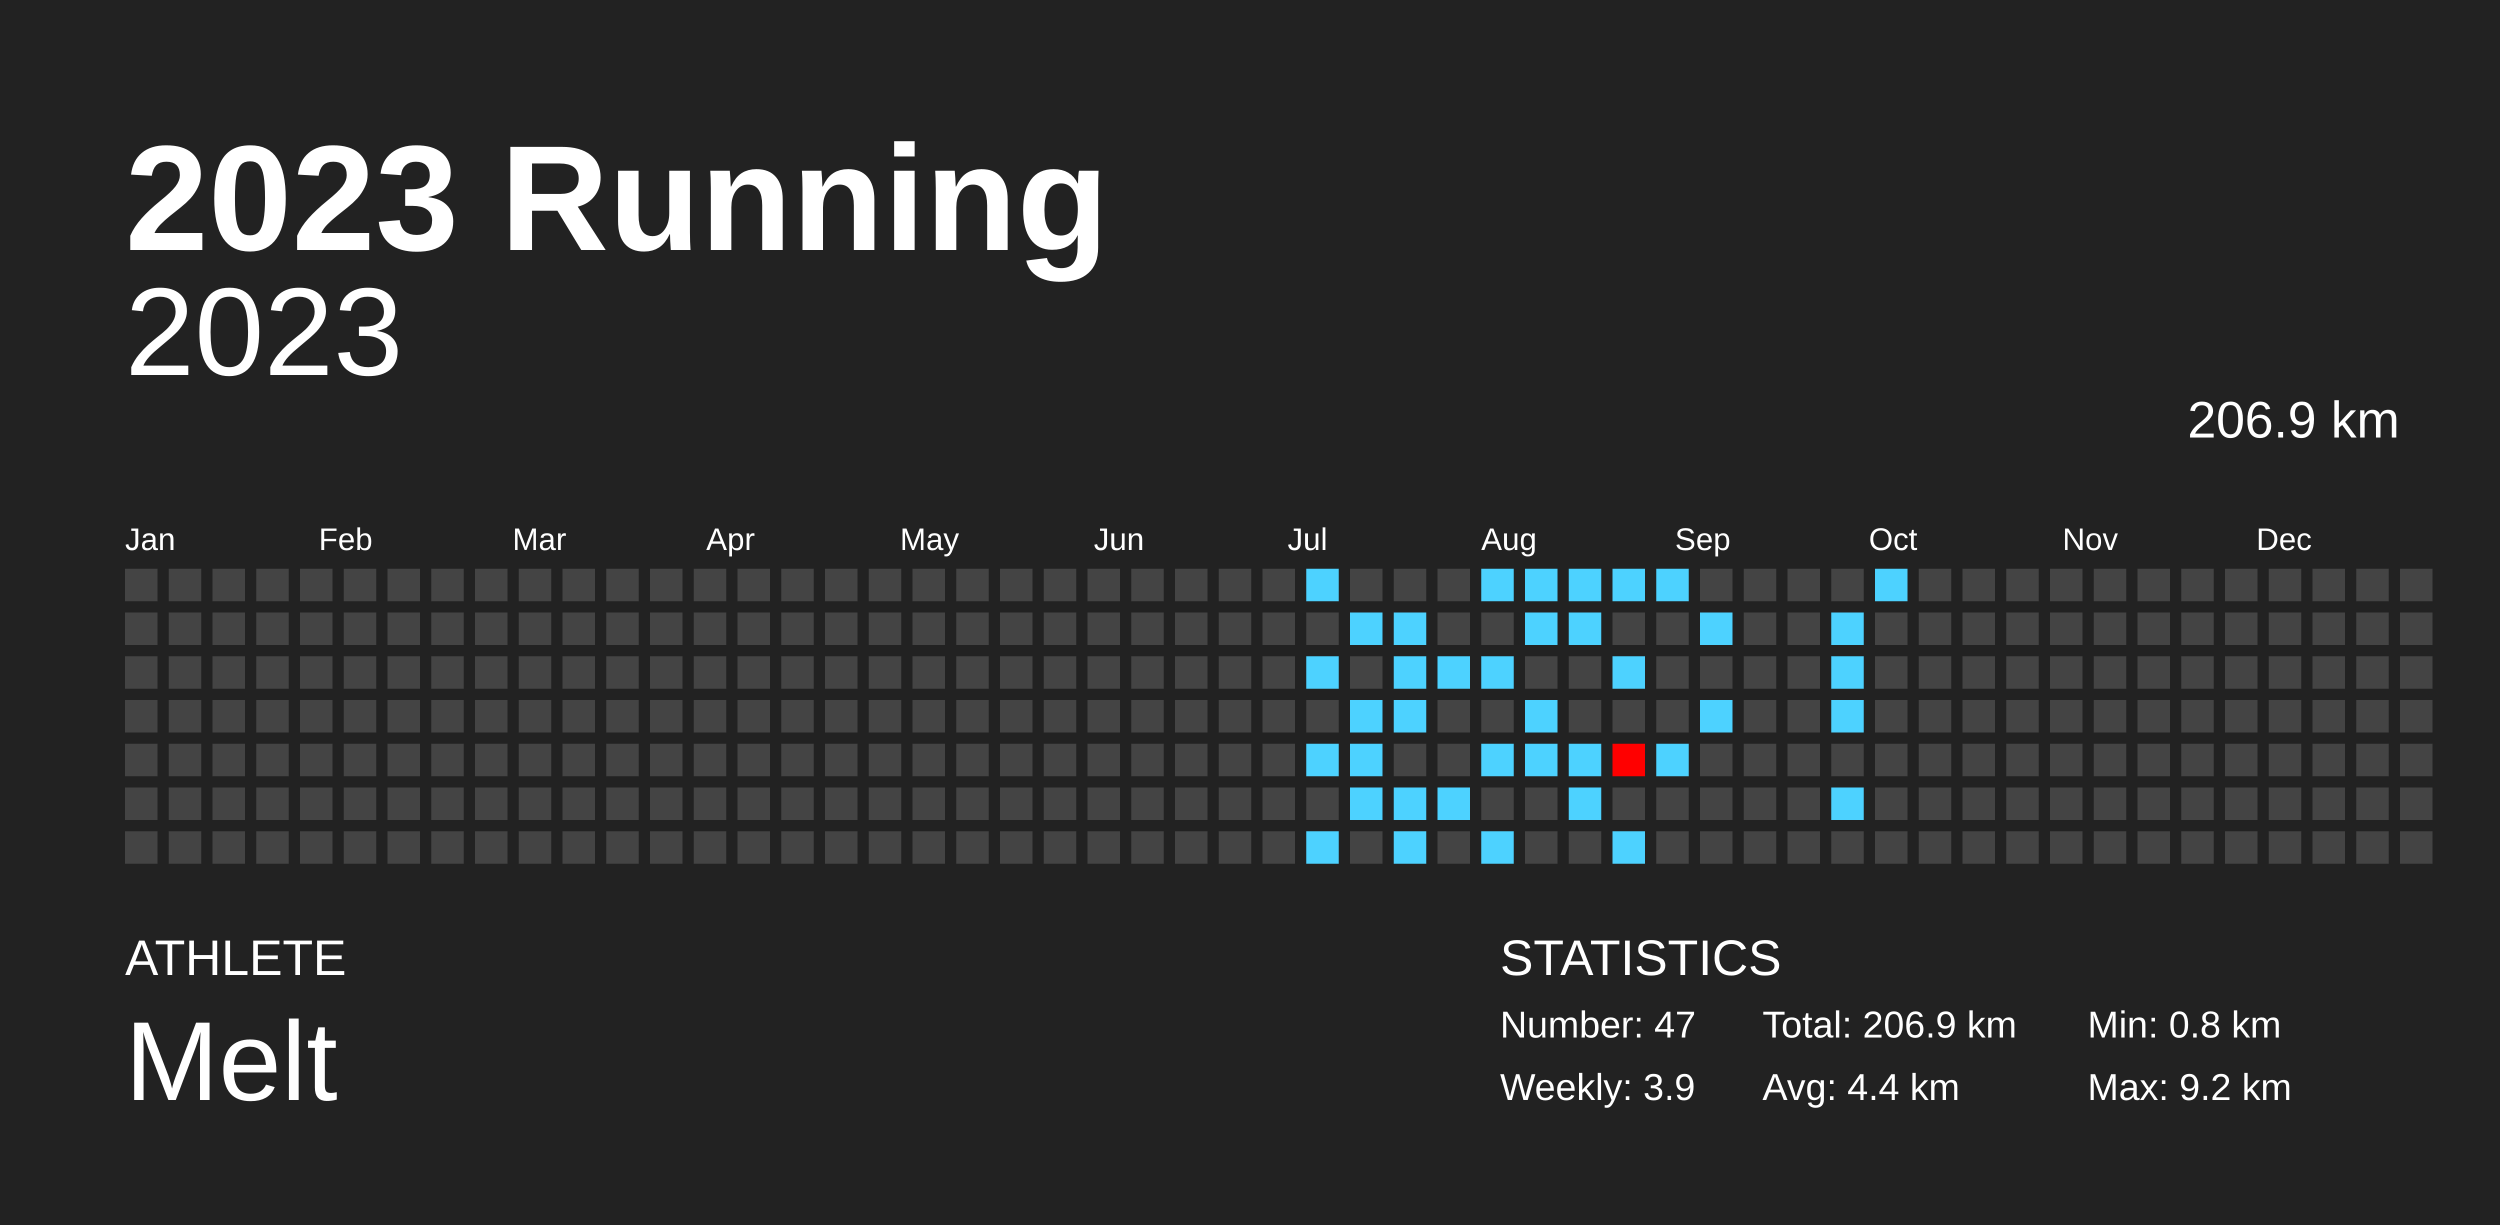
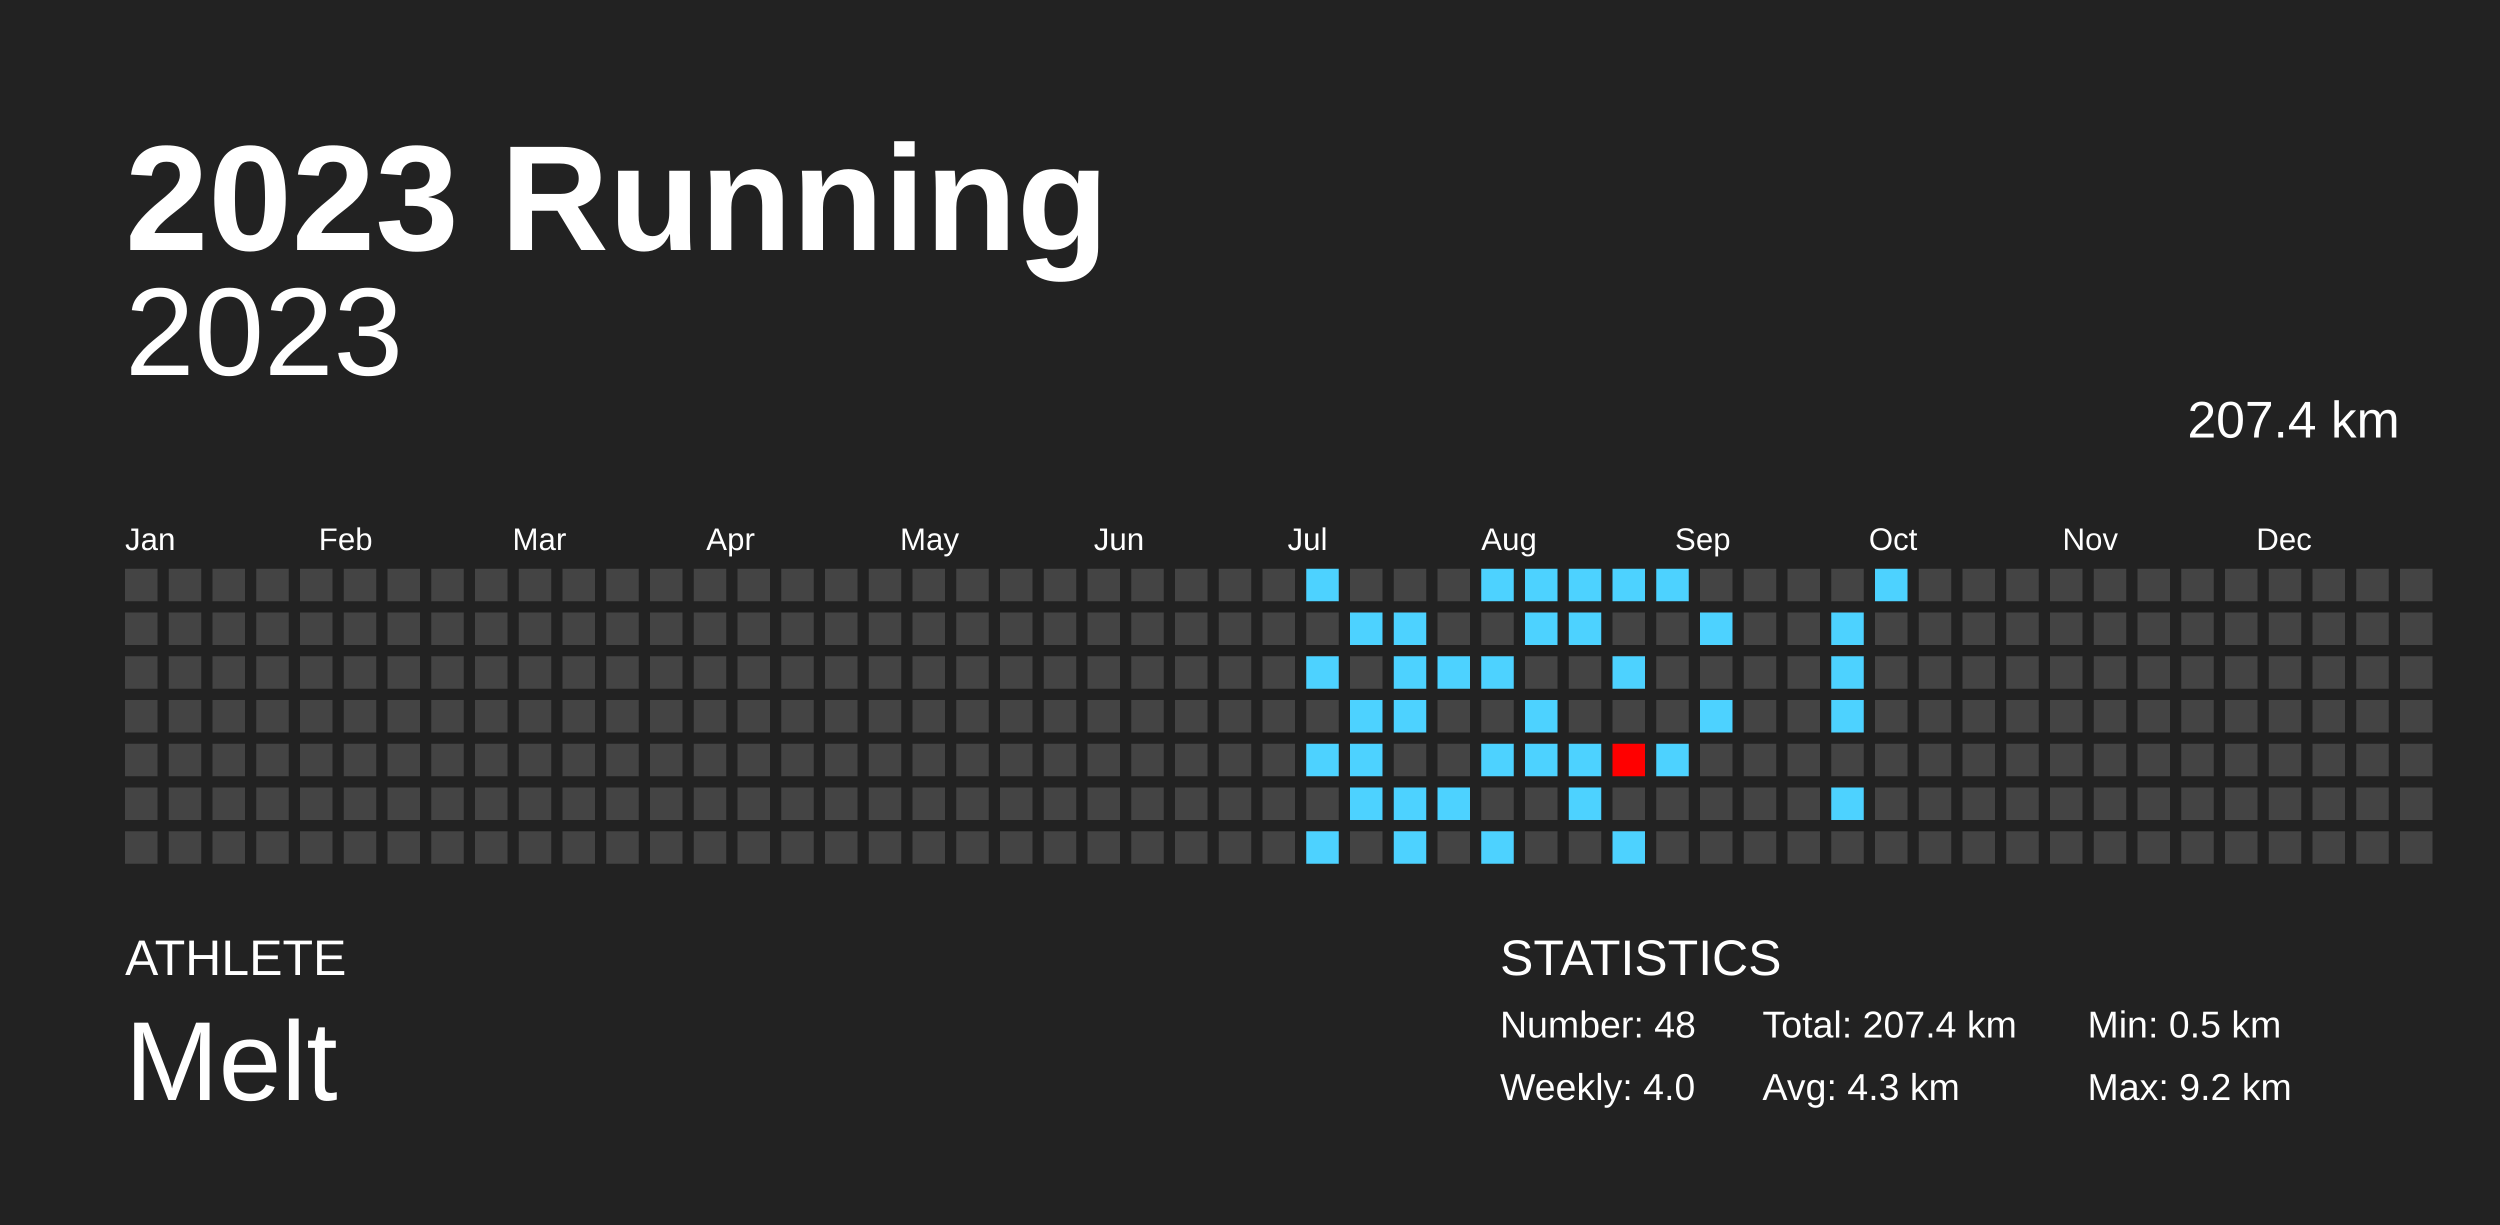
<svg xmlns="http://www.w3.org/2000/svg" baseProfile="full" height="98mm" version="1.1" viewBox="0,0,200,98" width="200mm">
  <defs />
  <rect fill="#222222" height="98" width="200" x="0" y="0" />
  <text fill="#FFFFFF" style="font-size:12px; font-family:Arial; font-weight:bold;" x="10" y="20">2023 Running</text>
  <text fill="#FFFFFF" style="font-size:4px; font-family:Arial" x="10" y="78">ATHLETE</text>
  <text fill="#FFFFFF" style="font-size:9px; font-family:Arial" x="10" y="88">Melt</text>
  <text fill="#FFFFFF" style="font-size:4px; font-family:Arial" x="120" y="78">STATISTICS</text>
-   <text fill="#FFFFFF" style="font-size:3px; font-family:Arial" x="120" y="83">Number: 47</text>
-   <text fill="#FFFFFF" style="font-size:3px; font-family:Arial" x="120" y="88">Weekly: 3.9</text>
-   <text fill="#FFFFFF" style="font-size:3px; font-family:Arial" x="141" y="83">Total: 206.9 km</text>
-   <text fill="#FFFFFF" style="font-size:3px; font-family:Arial" x="141" y="88">Avg: 4.4 km</text>
-   <text fill="#FFFFFF" style="font-size:3px; font-family:Arial" x="167" y="83">Min: 0.8 km</text>
+   <text fill="#FFFFFF" style="font-size:3px; font-family:Arial" x="120" y="83">Number: 48</text>
+   <text fill="#FFFFFF" style="font-size:3px; font-family:Arial" x="120" y="88">Weekly: 4.0</text>
+   <text fill="#FFFFFF" style="font-size:3px; font-family:Arial" x="141" y="83">Total: 207.4 km</text>
+   <text fill="#FFFFFF" style="font-size:3px; font-family:Arial" x="141" y="88">Avg: 4.3 km</text>
+   <text fill="#FFFFFF" style="font-size:3px; font-family:Arial" x="167" y="83">Min: 0.5 km</text>
  <text fill="#FFFFFF" style="font-size:3px; font-family:Arial" x="167" y="88">Max: 9.2 km</text>
  <text alignment-baseline="hanging" fill="#FFFFFF" style="font-size:10.0px; font-family:Arial;" x="10" y="30">2023</text>
-   <text alignment-baseline="hanging" fill="#FFFFFF" style="font-size:4.125px; font-family:Arial;" x="175" y="35">206.9 km</text>
+   <text alignment-baseline="hanging" fill="#FFFFFF" style="font-size:4.125px; font-family:Arial;" x="175" y="35">207.4 km</text>
  <text fill="#FFFFFF" style="font-size:2.5px; font-family:Arial" x="10.0" y="44">Jan</text>
  <text fill="#FFFFFF" style="font-size:2.5px; font-family:Arial" x="25.5" y="44">Feb</text>
  <text fill="#FFFFFF" style="font-size:2.5px; font-family:Arial" x="41.0" y="44">Mar</text>
  <text fill="#FFFFFF" style="font-size:2.5px; font-family:Arial" x="56.5" y="44">Apr</text>
  <text fill="#FFFFFF" style="font-size:2.5px; font-family:Arial" x="72.0" y="44">May</text>
  <text fill="#FFFFFF" style="font-size:2.5px; font-family:Arial" x="87.5" y="44">Jun</text>
  <text fill="#FFFFFF" style="font-size:2.5px; font-family:Arial" x="103.0" y="44">Jul</text>
  <text fill="#FFFFFF" style="font-size:2.5px; font-family:Arial" x="118.5" y="44">Aug</text>
  <text fill="#FFFFFF" style="font-size:2.5px; font-family:Arial" x="134.0" y="44">Sep</text>
  <text fill="#FFFFFF" style="font-size:2.5px; font-family:Arial" x="149.5" y="44">Oct</text>
  <text fill="#FFFFFF" style="font-size:2.5px; font-family:Arial" x="165.0" y="44">Nov</text>
  <text fill="#FFFFFF" style="font-size:2.5px; font-family:Arial" x="180.5" y="44">Dec</text>
  <rect fill="#444444" height="2.6" width="2.6" x="10.0" y="45.5" />
  <rect fill="#444444" height="2.6" width="2.6" x="10.0" y="49.0" />
  <rect fill="#444444" height="2.6" width="2.6" x="10.0" y="52.5" />
  <rect fill="#444444" height="2.6" width="2.6" x="10.0" y="56.0" />
  <rect fill="#444444" height="2.6" width="2.6" x="10.0" y="59.5" />
  <rect fill="#444444" height="2.6" width="2.6" x="10.0" y="63.0" />
  <rect fill="#444444" height="2.6" width="2.6" x="10.0" y="66.5" />
  <rect fill="#444444" height="2.6" width="2.6" x="13.5" y="45.5" />
  <rect fill="#444444" height="2.6" width="2.6" x="13.5" y="49.0" />
  <rect fill="#444444" height="2.6" width="2.6" x="13.5" y="52.5" />
  <rect fill="#444444" height="2.6" width="2.6" x="13.5" y="56.0" />
  <rect fill="#444444" height="2.6" width="2.6" x="13.5" y="59.5" />
  <rect fill="#444444" height="2.6" width="2.6" x="13.5" y="63.0" />
  <rect fill="#444444" height="2.6" width="2.6" x="13.5" y="66.5" />
  <rect fill="#444444" height="2.6" width="2.6" x="17.0" y="45.5" />
  <rect fill="#444444" height="2.6" width="2.6" x="17.0" y="49.0" />
  <rect fill="#444444" height="2.6" width="2.6" x="17.0" y="52.5" />
  <rect fill="#444444" height="2.6" width="2.6" x="17.0" y="56.0" />
  <rect fill="#444444" height="2.6" width="2.6" x="17.0" y="59.5" />
  <rect fill="#444444" height="2.6" width="2.6" x="17.0" y="63.0" />
  <rect fill="#444444" height="2.6" width="2.6" x="17.0" y="66.5" />
  <rect fill="#444444" height="2.6" width="2.6" x="20.5" y="45.5" />
  <rect fill="#444444" height="2.6" width="2.6" x="20.5" y="49.0" />
  <rect fill="#444444" height="2.6" width="2.6" x="20.5" y="52.5" />
  <rect fill="#444444" height="2.6" width="2.6" x="20.5" y="56.0" />
  <rect fill="#444444" height="2.6" width="2.6" x="20.5" y="59.5" />
  <rect fill="#444444" height="2.6" width="2.6" x="20.5" y="63.0" />
  <rect fill="#444444" height="2.6" width="2.6" x="20.5" y="66.5" />
  <rect fill="#444444" height="2.6" width="2.6" x="24.0" y="45.5" />
  <rect fill="#444444" height="2.6" width="2.6" x="24.0" y="49.0" />
  <rect fill="#444444" height="2.6" width="2.6" x="24.0" y="52.5" />
  <rect fill="#444444" height="2.6" width="2.6" x="24.0" y="56.0" />
  <rect fill="#444444" height="2.6" width="2.6" x="24.0" y="59.5" />
  <rect fill="#444444" height="2.6" width="2.6" x="24.0" y="63.0" />
  <rect fill="#444444" height="2.6" width="2.6" x="24.0" y="66.5" />
  <rect fill="#444444" height="2.6" width="2.6" x="27.5" y="45.5" />
  <rect fill="#444444" height="2.6" width="2.6" x="27.5" y="49.0" />
  <rect fill="#444444" height="2.6" width="2.6" x="27.5" y="52.5" />
  <rect fill="#444444" height="2.6" width="2.6" x="27.5" y="56.0" />
  <rect fill="#444444" height="2.6" width="2.6" x="27.5" y="59.5" />
  <rect fill="#444444" height="2.6" width="2.6" x="27.5" y="63.0" />
  <rect fill="#444444" height="2.6" width="2.6" x="27.5" y="66.5" />
  <rect fill="#444444" height="2.6" width="2.6" x="31.0" y="45.5" />
  <rect fill="#444444" height="2.6" width="2.6" x="31.0" y="49.0" />
  <rect fill="#444444" height="2.6" width="2.6" x="31.0" y="52.5" />
  <rect fill="#444444" height="2.6" width="2.6" x="31.0" y="56.0" />
  <rect fill="#444444" height="2.6" width="2.6" x="31.0" y="59.5" />
  <rect fill="#444444" height="2.6" width="2.6" x="31.0" y="63.0" />
  <rect fill="#444444" height="2.6" width="2.6" x="31.0" y="66.5" />
  <rect fill="#444444" height="2.6" width="2.6" x="34.5" y="45.5" />
  <rect fill="#444444" height="2.6" width="2.6" x="34.5" y="49.0" />
  <rect fill="#444444" height="2.6" width="2.6" x="34.5" y="52.5" />
  <rect fill="#444444" height="2.6" width="2.6" x="34.5" y="56.0" />
  <rect fill="#444444" height="2.6" width="2.6" x="34.5" y="59.5" />
  <rect fill="#444444" height="2.6" width="2.6" x="34.5" y="63.0" />
  <rect fill="#444444" height="2.6" width="2.6" x="34.5" y="66.5" />
  <rect fill="#444444" height="2.6" width="2.6" x="38.0" y="45.5" />
  <rect fill="#444444" height="2.6" width="2.6" x="38.0" y="49.0" />
  <rect fill="#444444" height="2.6" width="2.6" x="38.0" y="52.5" />
  <rect fill="#444444" height="2.6" width="2.6" x="38.0" y="56.0" />
  <rect fill="#444444" height="2.6" width="2.6" x="38.0" y="59.5" />
  <rect fill="#444444" height="2.6" width="2.6" x="38.0" y="63.0" />
  <rect fill="#444444" height="2.6" width="2.6" x="38.0" y="66.5" />
  <rect fill="#444444" height="2.6" width="2.6" x="41.5" y="45.5" />
  <rect fill="#444444" height="2.6" width="2.6" x="41.5" y="49.0" />
  <rect fill="#444444" height="2.6" width="2.6" x="41.5" y="52.5" />
  <rect fill="#444444" height="2.6" width="2.6" x="41.5" y="56.0" />
  <rect fill="#444444" height="2.6" width="2.6" x="41.5" y="59.5" />
  <rect fill="#444444" height="2.6" width="2.6" x="41.5" y="63.0" />
  <rect fill="#444444" height="2.6" width="2.6" x="41.5" y="66.5" />
  <rect fill="#444444" height="2.6" width="2.6" x="45.0" y="45.5" />
  <rect fill="#444444" height="2.6" width="2.6" x="45.0" y="49.0" />
  <rect fill="#444444" height="2.6" width="2.6" x="45.0" y="52.5" />
  <rect fill="#444444" height="2.6" width="2.6" x="45.0" y="56.0" />
  <rect fill="#444444" height="2.6" width="2.6" x="45.0" y="59.5" />
  <rect fill="#444444" height="2.6" width="2.6" x="45.0" y="63.0" />
  <rect fill="#444444" height="2.6" width="2.6" x="45.0" y="66.5" />
  <rect fill="#444444" height="2.6" width="2.6" x="48.5" y="45.5" />
  <rect fill="#444444" height="2.6" width="2.6" x="48.5" y="49.0" />
  <rect fill="#444444" height="2.6" width="2.6" x="48.5" y="52.5" />
  <rect fill="#444444" height="2.6" width="2.6" x="48.5" y="56.0" />
  <rect fill="#444444" height="2.6" width="2.6" x="48.5" y="59.5" />
  <rect fill="#444444" height="2.6" width="2.6" x="48.5" y="63.0" />
  <rect fill="#444444" height="2.6" width="2.6" x="48.5" y="66.5" />
  <rect fill="#444444" height="2.6" width="2.6" x="52.0" y="45.5" />
  <rect fill="#444444" height="2.6" width="2.6" x="52.0" y="49.0" />
  <rect fill="#444444" height="2.6" width="2.6" x="52.0" y="52.5" />
  <rect fill="#444444" height="2.6" width="2.6" x="52.0" y="56.0" />
  <rect fill="#444444" height="2.6" width="2.6" x="52.0" y="59.5" />
  <rect fill="#444444" height="2.6" width="2.6" x="52.0" y="63.0" />
  <rect fill="#444444" height="2.6" width="2.6" x="52.0" y="66.5" />
  <rect fill="#444444" height="2.6" width="2.6" x="55.5" y="45.5" />
  <rect fill="#444444" height="2.6" width="2.6" x="55.5" y="49.0" />
  <rect fill="#444444" height="2.6" width="2.6" x="55.5" y="52.5" />
  <rect fill="#444444" height="2.6" width="2.6" x="55.5" y="56.0" />
  <rect fill="#444444" height="2.6" width="2.6" x="55.5" y="59.5" />
  <rect fill="#444444" height="2.6" width="2.6" x="55.5" y="63.0" />
  <rect fill="#444444" height="2.6" width="2.6" x="55.5" y="66.5" />
  <rect fill="#444444" height="2.6" width="2.6" x="59.0" y="45.5" />
  <rect fill="#444444" height="2.6" width="2.6" x="59.0" y="49.0" />
  <rect fill="#444444" height="2.6" width="2.6" x="59.0" y="52.5" />
  <rect fill="#444444" height="2.6" width="2.6" x="59.0" y="56.0" />
  <rect fill="#444444" height="2.6" width="2.6" x="59.0" y="59.5" />
  <rect fill="#444444" height="2.6" width="2.6" x="59.0" y="63.0" />
  <rect fill="#444444" height="2.6" width="2.6" x="59.0" y="66.5" />
  <rect fill="#444444" height="2.6" width="2.6" x="62.5" y="45.5" />
  <rect fill="#444444" height="2.6" width="2.6" x="62.5" y="49.0" />
  <rect fill="#444444" height="2.6" width="2.6" x="62.5" y="52.5" />
  <rect fill="#444444" height="2.6" width="2.6" x="62.5" y="56.0" />
  <rect fill="#444444" height="2.6" width="2.6" x="62.5" y="59.5" />
  <rect fill="#444444" height="2.6" width="2.6" x="62.5" y="63.0" />
  <rect fill="#444444" height="2.6" width="2.6" x="62.5" y="66.5" />
  <rect fill="#444444" height="2.6" width="2.6" x="66.0" y="45.5" />
  <rect fill="#444444" height="2.6" width="2.6" x="66.0" y="49.0" />
  <rect fill="#444444" height="2.6" width="2.6" x="66.0" y="52.5" />
  <rect fill="#444444" height="2.6" width="2.6" x="66.0" y="56.0" />
  <rect fill="#444444" height="2.6" width="2.6" x="66.0" y="59.5" />
  <rect fill="#444444" height="2.6" width="2.6" x="66.0" y="63.0" />
  <rect fill="#444444" height="2.6" width="2.6" x="66.0" y="66.5" />
  <rect fill="#444444" height="2.6" width="2.6" x="69.5" y="45.5" />
  <rect fill="#444444" height="2.6" width="2.6" x="69.5" y="49.0" />
  <rect fill="#444444" height="2.6" width="2.6" x="69.5" y="52.5" />
  <rect fill="#444444" height="2.6" width="2.6" x="69.5" y="56.0" />
  <rect fill="#444444" height="2.6" width="2.6" x="69.5" y="59.5" />
  <rect fill="#444444" height="2.6" width="2.6" x="69.5" y="63.0" />
  <rect fill="#444444" height="2.6" width="2.6" x="69.5" y="66.5" />
  <rect fill="#444444" height="2.6" width="2.6" x="73.0" y="45.5" />
  <rect fill="#444444" height="2.6" width="2.6" x="73.0" y="49.0" />
  <rect fill="#444444" height="2.6" width="2.6" x="73.0" y="52.5" />
  <rect fill="#444444" height="2.6" width="2.6" x="73.0" y="56.0" />
  <rect fill="#444444" height="2.6" width="2.6" x="73.0" y="59.5" />
  <rect fill="#444444" height="2.6" width="2.6" x="73.0" y="63.0" />
  <rect fill="#444444" height="2.6" width="2.6" x="73.0" y="66.5" />
  <rect fill="#444444" height="2.6" width="2.6" x="76.5" y="45.5" />
  <rect fill="#444444" height="2.6" width="2.6" x="76.5" y="49.0" />
  <rect fill="#444444" height="2.6" width="2.6" x="76.5" y="52.5" />
  <rect fill="#444444" height="2.6" width="2.6" x="76.5" y="56.0" />
  <rect fill="#444444" height="2.6" width="2.6" x="76.5" y="59.5" />
  <rect fill="#444444" height="2.6" width="2.6" x="76.5" y="63.0" />
  <rect fill="#444444" height="2.6" width="2.6" x="76.5" y="66.5" />
  <rect fill="#444444" height="2.6" width="2.6" x="80.0" y="45.5" />
  <rect fill="#444444" height="2.6" width="2.6" x="80.0" y="49.0" />
  <rect fill="#444444" height="2.6" width="2.6" x="80.0" y="52.5" />
  <rect fill="#444444" height="2.6" width="2.6" x="80.0" y="56.0" />
  <rect fill="#444444" height="2.6" width="2.6" x="80.0" y="59.5" />
  <rect fill="#444444" height="2.6" width="2.6" x="80.0" y="63.0" />
  <rect fill="#444444" height="2.6" width="2.6" x="80.0" y="66.5" />
  <rect fill="#444444" height="2.6" width="2.6" x="83.5" y="45.5" />
  <rect fill="#444444" height="2.6" width="2.6" x="83.5" y="49.0" />
  <rect fill="#444444" height="2.6" width="2.6" x="83.5" y="52.5" />
  <rect fill="#444444" height="2.6" width="2.6" x="83.5" y="56.0" />
  <rect fill="#444444" height="2.6" width="2.6" x="83.5" y="59.5" />
  <rect fill="#444444" height="2.6" width="2.6" x="83.5" y="63.0" />
  <rect fill="#444444" height="2.6" width="2.6" x="83.5" y="66.5" />
  <rect fill="#444444" height="2.6" width="2.6" x="87.0" y="45.5" />
  <rect fill="#444444" height="2.6" width="2.6" x="87.0" y="49.0" />
  <rect fill="#444444" height="2.6" width="2.6" x="87.0" y="52.5" />
  <rect fill="#444444" height="2.6" width="2.6" x="87.0" y="56.0" />
  <rect fill="#444444" height="2.6" width="2.6" x="87.0" y="59.5" />
  <rect fill="#444444" height="2.6" width="2.6" x="87.0" y="63.0" />
  <rect fill="#444444" height="2.6" width="2.6" x="87.0" y="66.5" />
  <rect fill="#444444" height="2.6" width="2.6" x="90.5" y="45.5" />
  <rect fill="#444444" height="2.6" width="2.6" x="90.5" y="49.0" />
  <rect fill="#444444" height="2.6" width="2.6" x="90.5" y="52.5" />
  <rect fill="#444444" height="2.6" width="2.6" x="90.5" y="56.0" />
  <rect fill="#444444" height="2.6" width="2.6" x="90.5" y="59.5" />
  <rect fill="#444444" height="2.6" width="2.6" x="90.5" y="63.0" />
  <rect fill="#444444" height="2.6" width="2.6" x="90.5" y="66.5" />
  <rect fill="#444444" height="2.6" width="2.6" x="94.0" y="45.5" />
  <rect fill="#444444" height="2.6" width="2.6" x="94.0" y="49.0" />
  <rect fill="#444444" height="2.6" width="2.6" x="94.0" y="52.5" />
  <rect fill="#444444" height="2.6" width="2.6" x="94.0" y="56.0" />
  <rect fill="#444444" height="2.6" width="2.6" x="94.0" y="59.5" />
  <rect fill="#444444" height="2.6" width="2.6" x="94.0" y="63.0" />
  <rect fill="#444444" height="2.6" width="2.6" x="94.0" y="66.5" />
  <rect fill="#444444" height="2.6" width="2.6" x="97.5" y="45.5" />
  <rect fill="#444444" height="2.6" width="2.6" x="97.5" y="49.0" />
  <rect fill="#444444" height="2.6" width="2.6" x="97.5" y="52.5" />
  <rect fill="#444444" height="2.6" width="2.6" x="97.5" y="56.0" />
  <rect fill="#444444" height="2.6" width="2.6" x="97.5" y="59.5" />
  <rect fill="#444444" height="2.6" width="2.6" x="97.5" y="63.0" />
  <rect fill="#444444" height="2.6" width="2.6" x="97.5" y="66.5" />
  <rect fill="#444444" height="2.6" width="2.6" x="101.0" y="45.5" />
  <rect fill="#444444" height="2.6" width="2.6" x="101.0" y="49.0" />
  <rect fill="#444444" height="2.6" width="2.6" x="101.0" y="52.5" />
  <rect fill="#444444" height="2.6" width="2.6" x="101.0" y="56.0" />
  <rect fill="#444444" height="2.6" width="2.6" x="101.0" y="59.5" />
  <rect fill="#444444" height="2.6" width="2.6" x="101.0" y="63.0" />
  <rect fill="#444444" height="2.6" width="2.6" x="101.0" y="66.5" />
  <rect fill="#4dd2ff" height="2.6" width="2.6" x="104.5" y="45.5" />
  <rect fill="#444444" height="2.6" width="2.6" x="104.5" y="49.0" />
  <rect fill="#4dd2ff" height="2.6" width="2.6" x="104.5" y="52.5" />
  <rect fill="#444444" height="2.6" width="2.6" x="104.5" y="56.0" />
  <rect fill="#4dd2ff" height="2.6" width="2.6" x="104.5" y="59.5" />
  <rect fill="#444444" height="2.6" width="2.6" x="104.5" y="63.0" />
  <rect fill="#4dd2ff" height="2.6" width="2.6" x="104.5" y="66.5" />
  <rect fill="#444444" height="2.6" width="2.6" x="108.0" y="45.5" />
  <rect fill="#4dd2ff" height="2.6" width="2.6" x="108.0" y="49.0" />
  <rect fill="#444444" height="2.6" width="2.6" x="108.0" y="52.5" />
  <rect fill="#4dd2ff" height="2.6" width="2.6" x="108.0" y="56.0" />
  <rect fill="#4dd2ff" height="2.6" width="2.6" x="108.0" y="59.5" />
  <rect fill="#4dd2ff" height="2.6" width="2.6" x="108.0" y="63.0" />
  <rect fill="#444444" height="2.6" width="2.6" x="108.0" y="66.5" />
  <rect fill="#444444" height="2.6" width="2.6" x="111.5" y="45.5" />
  <rect fill="#4dd2ff" height="2.6" width="2.6" x="111.5" y="49.0" />
  <rect fill="#4dd2ff" height="2.6" width="2.6" x="111.5" y="52.5" />
  <rect fill="#4dd2ff" height="2.6" width="2.6" x="111.5" y="56.0" />
  <rect fill="#444444" height="2.6" width="2.6" x="111.5" y="59.5" />
  <rect fill="#4dd2ff" height="2.6" width="2.6" x="111.5" y="63.0" />
  <rect fill="#4dd2ff" height="2.6" width="2.6" x="111.5" y="66.5" />
  <rect fill="#444444" height="2.6" width="2.6" x="115.0" y="45.5" />
  <rect fill="#444444" height="2.6" width="2.6" x="115.0" y="49.0" />
  <rect fill="#4dd2ff" height="2.6" width="2.6" x="115.0" y="52.5" />
  <rect fill="#444444" height="2.6" width="2.6" x="115.0" y="56.0" />
  <rect fill="#444444" height="2.6" width="2.6" x="115.0" y="59.5" />
  <rect fill="#4dd2ff" height="2.6" width="2.6" x="115.0" y="63.0" />
  <rect fill="#444444" height="2.6" width="2.6" x="115.0" y="66.5" />
  <rect fill="#4dd2ff" height="2.6" width="2.6" x="118.5" y="45.5" />
  <rect fill="#444444" height="2.6" width="2.6" x="118.5" y="49.0" />
  <rect fill="#4dd2ff" height="2.6" width="2.6" x="118.5" y="52.5" />
  <rect fill="#444444" height="2.6" width="2.6" x="118.5" y="56.0" />
  <rect fill="#4dd2ff" height="2.6" width="2.6" x="118.5" y="59.5" />
  <rect fill="#444444" height="2.6" width="2.6" x="118.5" y="63.0" />
  <rect fill="#4dd2ff" height="2.6" width="2.6" x="118.5" y="66.5" />
  <rect fill="#4dd2ff" height="2.6" width="2.6" x="122.0" y="45.5" />
  <rect fill="#4dd2ff" height="2.6" width="2.6" x="122.0" y="49.0" />
  <rect fill="#444444" height="2.6" width="2.6" x="122.0" y="52.5" />
  <rect fill="#4dd2ff" height="2.6" width="2.6" x="122.0" y="56.0" />
  <rect fill="#4dd2ff" height="2.6" width="2.6" x="122.0" y="59.5" />
  <rect fill="#444444" height="2.6" width="2.6" x="122.0" y="63.0" />
  <rect fill="#444444" height="2.6" width="2.6" x="122.0" y="66.5" />
  <rect fill="#4dd2ff" height="2.6" width="2.6" x="125.5" y="45.5" />
  <rect fill="#4dd2ff" height="2.6" width="2.6" x="125.5" y="49.0" />
  <rect fill="#444444" height="2.6" width="2.6" x="125.5" y="52.5" />
  <rect fill="#444444" height="2.6" width="2.6" x="125.5" y="56.0" />
  <rect fill="#4dd2ff" height="2.6" width="2.6" x="125.5" y="59.5" />
  <rect fill="#4dd2ff" height="2.6" width="2.6" x="125.5" y="63.0" />
  <rect fill="#444444" height="2.6" width="2.6" x="125.5" y="66.5" />
  <rect fill="#4dd2ff" height="2.6" width="2.6" x="129.0" y="45.5" />
  <rect fill="#444444" height="2.6" width="2.6" x="129.0" y="49.0" />
  <rect fill="#4dd2ff" height="2.6" width="2.6" x="129.0" y="52.5" />
  <rect fill="#444444" height="2.6" width="2.6" x="129.0" y="56.0" />
  <rect fill="#ff0000" height="2.6" width="2.6" x="129.0" y="59.5" />
  <rect fill="#444444" height="2.6" width="2.6" x="129.0" y="63.0" />
  <rect fill="#4dd2ff" height="2.6" width="2.6" x="129.0" y="66.5" />
  <rect fill="#4dd2ff" height="2.6" width="2.6" x="132.5" y="45.5" />
  <rect fill="#444444" height="2.6" width="2.6" x="132.5" y="49.0" />
  <rect fill="#444444" height="2.6" width="2.6" x="132.5" y="52.5" />
  <rect fill="#444444" height="2.6" width="2.6" x="132.5" y="56.0" />
  <rect fill="#4dd2ff" height="2.6" width="2.6" x="132.5" y="59.5" />
  <rect fill="#444444" height="2.6" width="2.6" x="132.5" y="63.0" />
  <rect fill="#444444" height="2.6" width="2.6" x="132.5" y="66.5" />
  <rect fill="#444444" height="2.6" width="2.6" x="136.0" y="45.5" />
  <rect fill="#4dd2ff" height="2.6" width="2.6" x="136.0" y="49.0" />
  <rect fill="#444444" height="2.6" width="2.6" x="136.0" y="52.5" />
  <rect fill="#4dd2ff" height="2.6" width="2.6" x="136.0" y="56.0" />
  <rect fill="#444444" height="2.6" width="2.6" x="136.0" y="59.5" />
  <rect fill="#444444" height="2.6" width="2.6" x="136.0" y="63.0" />
  <rect fill="#444444" height="2.6" width="2.6" x="136.0" y="66.5" />
  <rect fill="#444444" height="2.6" width="2.6" x="139.5" y="45.5" />
  <rect fill="#444444" height="2.6" width="2.6" x="139.5" y="49.0" />
  <rect fill="#444444" height="2.6" width="2.6" x="139.5" y="52.5" />
  <rect fill="#444444" height="2.6" width="2.6" x="139.5" y="56.0" />
  <rect fill="#444444" height="2.6" width="2.6" x="139.5" y="59.5" />
  <rect fill="#444444" height="2.6" width="2.6" x="139.5" y="63.0" />
  <rect fill="#444444" height="2.6" width="2.6" x="139.5" y="66.5" />
  <rect fill="#444444" height="2.6" width="2.6" x="143.0" y="45.5" />
  <rect fill="#444444" height="2.6" width="2.6" x="143.0" y="49.0" />
  <rect fill="#444444" height="2.6" width="2.6" x="143.0" y="52.5" />
  <rect fill="#444444" height="2.6" width="2.6" x="143.0" y="56.0" />
  <rect fill="#444444" height="2.6" width="2.6" x="143.0" y="59.5" />
  <rect fill="#444444" height="2.6" width="2.6" x="143.0" y="63.0" />
  <rect fill="#444444" height="2.6" width="2.6" x="143.0" y="66.5" />
  <rect fill="#444444" height="2.6" width="2.6" x="146.5" y="45.5" />
  <rect fill="#4dd2ff" height="2.6" width="2.6" x="146.5" y="49.0" />
  <rect fill="#4dd2ff" height="2.6" width="2.6" x="146.5" y="52.5" />
  <rect fill="#4dd2ff" height="2.6" width="2.6" x="146.5" y="56.0" />
  <rect fill="#444444" height="2.6" width="2.6" x="146.5" y="59.5" />
  <rect fill="#4dd2ff" height="2.6" width="2.6" x="146.5" y="63.0" />
  <rect fill="#444444" height="2.6" width="2.6" x="146.5" y="66.5" />
  <rect fill="#4dd2ff" height="2.6" width="2.6" x="150.0" y="45.5" />
  <rect fill="#444444" height="2.6" width="2.6" x="150.0" y="49.0" />
  <rect fill="#444444" height="2.6" width="2.6" x="150.0" y="52.5" />
  <rect fill="#444444" height="2.6" width="2.6" x="150.0" y="56.0" />
  <rect fill="#444444" height="2.6" width="2.6" x="150.0" y="59.5" />
  <rect fill="#444444" height="2.6" width="2.6" x="150.0" y="63.0" />
  <rect fill="#444444" height="2.6" width="2.6" x="150.0" y="66.5" />
  <rect fill="#444444" height="2.6" width="2.6" x="153.5" y="45.5" />
  <rect fill="#444444" height="2.6" width="2.6" x="153.5" y="49.0" />
  <rect fill="#444444" height="2.6" width="2.6" x="153.5" y="52.5" />
  <rect fill="#444444" height="2.6" width="2.6" x="153.5" y="56.0" />
  <rect fill="#444444" height="2.6" width="2.6" x="153.5" y="59.5" />
  <rect fill="#444444" height="2.6" width="2.6" x="153.5" y="63.0" />
  <rect fill="#444444" height="2.6" width="2.6" x="153.5" y="66.5" />
  <rect fill="#444444" height="2.6" width="2.6" x="157.0" y="45.5" />
  <rect fill="#444444" height="2.6" width="2.6" x="157.0" y="49.0" />
  <rect fill="#444444" height="2.6" width="2.6" x="157.0" y="52.5" />
  <rect fill="#444444" height="2.6" width="2.6" x="157.0" y="56.0" />
  <rect fill="#444444" height="2.6" width="2.6" x="157.0" y="59.5" />
  <rect fill="#444444" height="2.6" width="2.6" x="157.0" y="63.0" />
  <rect fill="#444444" height="2.6" width="2.6" x="157.0" y="66.5" />
  <rect fill="#444444" height="2.6" width="2.6" x="160.5" y="45.5" />
  <rect fill="#444444" height="2.6" width="2.6" x="160.5" y="49.0" />
  <rect fill="#444444" height="2.6" width="2.6" x="160.5" y="52.5" />
  <rect fill="#444444" height="2.6" width="2.6" x="160.5" y="56.0" />
  <rect fill="#444444" height="2.6" width="2.6" x="160.5" y="59.5" />
  <rect fill="#444444" height="2.6" width="2.6" x="160.5" y="63.0" />
  <rect fill="#444444" height="2.6" width="2.6" x="160.5" y="66.5" />
  <rect fill="#444444" height="2.6" width="2.6" x="164.0" y="45.5" />
  <rect fill="#444444" height="2.6" width="2.6" x="164.0" y="49.0" />
  <rect fill="#444444" height="2.6" width="2.6" x="164.0" y="52.5" />
  <rect fill="#444444" height="2.6" width="2.6" x="164.0" y="56.0" />
  <rect fill="#444444" height="2.6" width="2.6" x="164.0" y="59.5" />
  <rect fill="#444444" height="2.6" width="2.6" x="164.0" y="63.0" />
  <rect fill="#444444" height="2.6" width="2.6" x="164.0" y="66.5" />
  <rect fill="#444444" height="2.6" width="2.6" x="167.5" y="45.5" />
  <rect fill="#444444" height="2.6" width="2.6" x="167.5" y="49.0" />
  <rect fill="#444444" height="2.6" width="2.6" x="167.5" y="52.5" />
  <rect fill="#444444" height="2.6" width="2.6" x="167.5" y="56.0" />
  <rect fill="#444444" height="2.6" width="2.6" x="167.5" y="59.5" />
  <rect fill="#444444" height="2.6" width="2.6" x="167.5" y="63.0" />
  <rect fill="#444444" height="2.6" width="2.6" x="167.5" y="66.5" />
  <rect fill="#444444" height="2.6" width="2.6" x="171.0" y="45.5" />
  <rect fill="#444444" height="2.6" width="2.6" x="171.0" y="49.0" />
  <rect fill="#444444" height="2.6" width="2.6" x="171.0" y="52.5" />
  <rect fill="#444444" height="2.6" width="2.6" x="171.0" y="56.0" />
  <rect fill="#444444" height="2.6" width="2.6" x="171.0" y="59.5" />
  <rect fill="#444444" height="2.6" width="2.6" x="171.0" y="63.0" />
  <rect fill="#444444" height="2.6" width="2.6" x="171.0" y="66.5" />
  <rect fill="#444444" height="2.6" width="2.6" x="174.5" y="45.5" />
  <rect fill="#444444" height="2.6" width="2.6" x="174.5" y="49.0" />
  <rect fill="#444444" height="2.6" width="2.6" x="174.5" y="52.5" />
  <rect fill="#444444" height="2.6" width="2.6" x="174.5" y="56.0" />
  <rect fill="#444444" height="2.6" width="2.6" x="174.5" y="59.5" />
  <rect fill="#444444" height="2.6" width="2.6" x="174.5" y="63.0" />
  <rect fill="#444444" height="2.6" width="2.6" x="174.5" y="66.5" />
  <rect fill="#444444" height="2.6" width="2.6" x="178.0" y="45.5" />
  <rect fill="#444444" height="2.6" width="2.6" x="178.0" y="49.0" />
  <rect fill="#444444" height="2.6" width="2.6" x="178.0" y="52.5" />
  <rect fill="#444444" height="2.6" width="2.6" x="178.0" y="56.0" />
  <rect fill="#444444" height="2.6" width="2.6" x="178.0" y="59.5" />
  <rect fill="#444444" height="2.6" width="2.6" x="178.0" y="63.0" />
  <rect fill="#444444" height="2.6" width="2.6" x="178.0" y="66.5" />
  <rect fill="#444444" height="2.6" width="2.6" x="181.5" y="45.5" />
  <rect fill="#444444" height="2.6" width="2.6" x="181.5" y="49.0" />
  <rect fill="#444444" height="2.6" width="2.6" x="181.5" y="52.5" />
  <rect fill="#444444" height="2.6" width="2.6" x="181.5" y="56.0" />
  <rect fill="#444444" height="2.6" width="2.6" x="181.5" y="59.5" />
  <rect fill="#444444" height="2.6" width="2.6" x="181.5" y="63.0" />
  <rect fill="#444444" height="2.6" width="2.6" x="181.5" y="66.5" />
  <rect fill="#444444" height="2.6" width="2.6" x="185.0" y="45.5" />
  <rect fill="#444444" height="2.6" width="2.6" x="185.0" y="49.0" />
  <rect fill="#444444" height="2.6" width="2.6" x="185.0" y="52.5" />
  <rect fill="#444444" height="2.6" width="2.6" x="185.0" y="56.0" />
  <rect fill="#444444" height="2.6" width="2.6" x="185.0" y="59.5" />
  <rect fill="#444444" height="2.6" width="2.6" x="185.0" y="63.0" />
  <rect fill="#444444" height="2.6" width="2.6" x="185.0" y="66.5" />
  <rect fill="#444444" height="2.6" width="2.6" x="188.5" y="45.5" />
  <rect fill="#444444" height="2.6" width="2.6" x="188.5" y="49.0" />
  <rect fill="#444444" height="2.6" width="2.6" x="188.5" y="52.5" />
  <rect fill="#444444" height="2.6" width="2.6" x="188.5" y="56.0" />
  <rect fill="#444444" height="2.6" width="2.6" x="188.5" y="59.5" />
  <rect fill="#444444" height="2.6" width="2.6" x="188.5" y="63.0" />
  <rect fill="#444444" height="2.6" width="2.6" x="188.5" y="66.5" />
  <rect fill="#444444" height="2.6" width="2.6" x="192.0" y="45.5" />
  <rect fill="#444444" height="2.6" width="2.6" x="192.0" y="49.0" />
  <rect fill="#444444" height="2.6" width="2.6" x="192.0" y="52.5" />
  <rect fill="#444444" height="2.6" width="2.6" x="192.0" y="56.0" />
  <rect fill="#444444" height="2.6" width="2.6" x="192.0" y="59.5" />
  <rect fill="#444444" height="2.6" width="2.6" x="192.0" y="63.0" />
  <rect fill="#444444" height="2.6" width="2.6" x="192.0" y="66.5" />
</svg>
